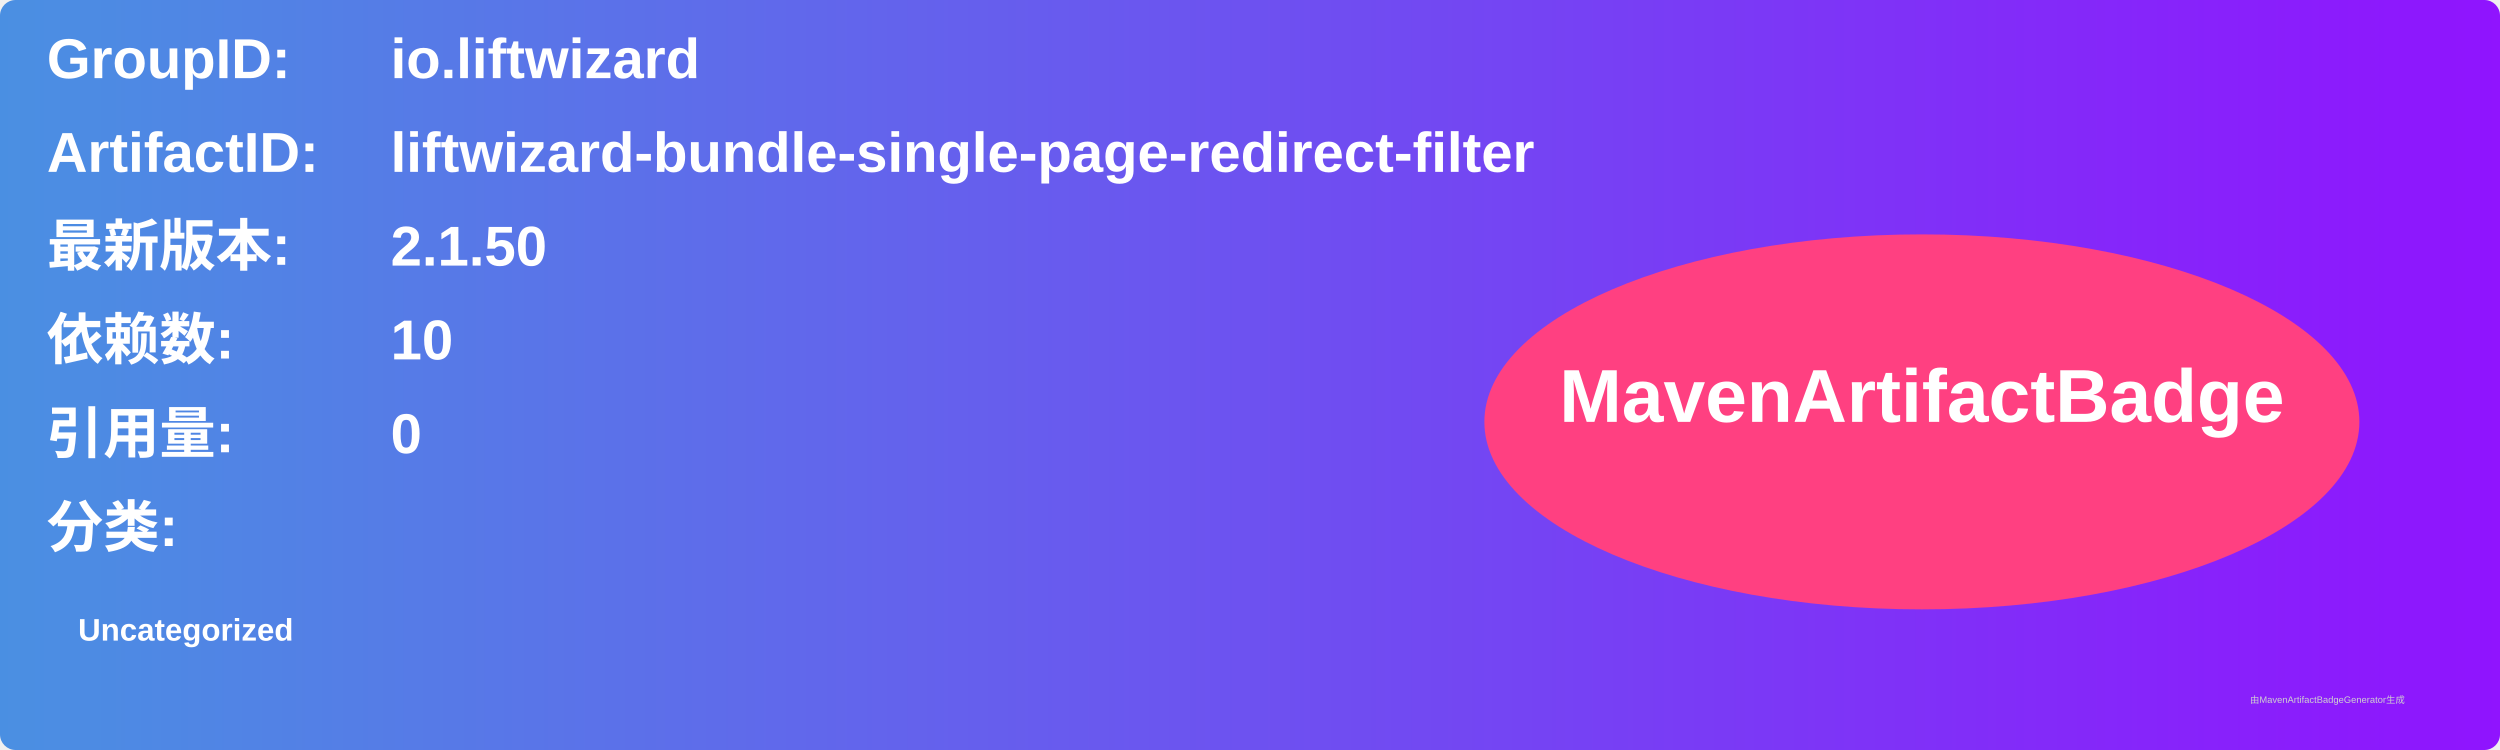
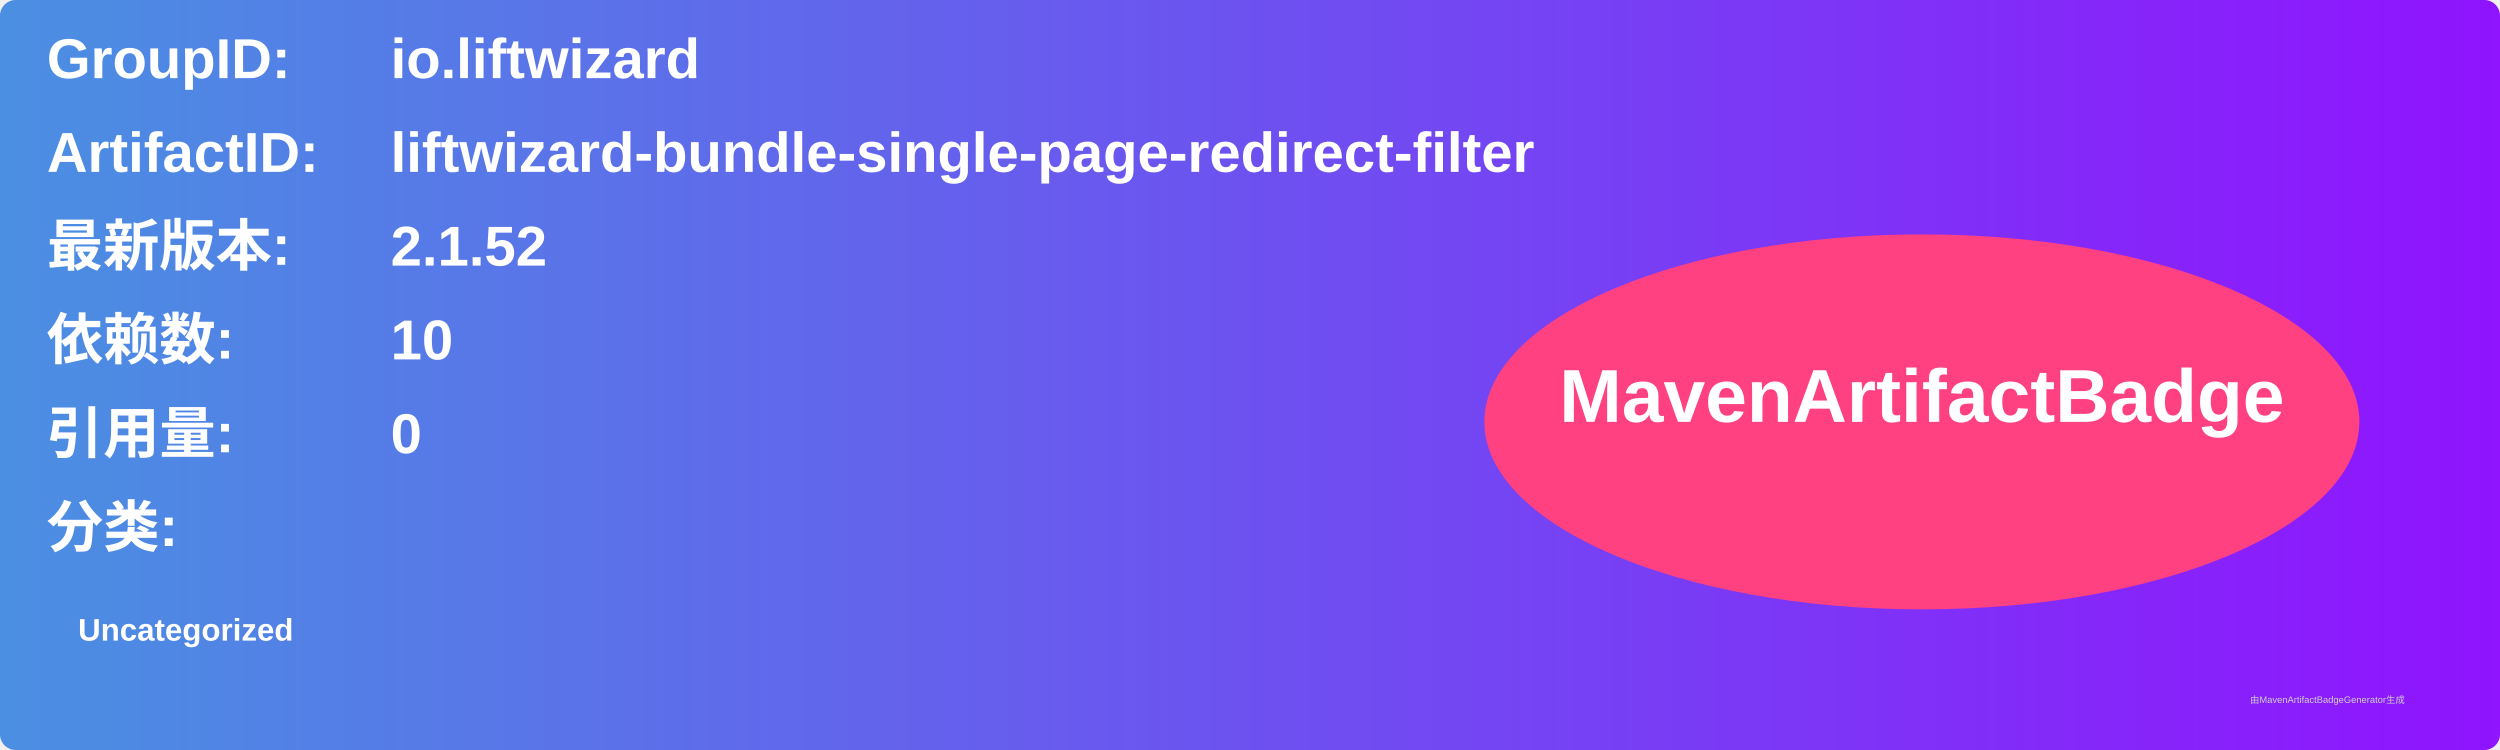
<svg xmlns="http://www.w3.org/2000/svg" width="800" height="240" viewBox="0 0 800 240">
  <linearGradient id="grad" x1="0%" y1="0%" x2="100%" y2="0%">
    <stop offset="0%" stop-color="#4a90e2" />
    <stop offset="100%" stop-color="#9013fe" />
  </linearGradient>
  <rect width="100%" height="100%" rx="5" ry="5" fill="url(#grad)" />
  <g transform="translate(15, 15)">
    <text x="0" y="10" font-family="Arial" font-size="18" fill="white" font-weight="bold" width="260">GroupID:</text>
    <text x="110" y="10" font-family="Arial" font-size="18" fill="white" font-weight="bold" width="460">io.liftwizard</text>
    <text x="0" y="40" font-family="Arial" font-size="18" fill="white" font-weight="bold" width="260">ArtifactID:</text>
    <text x="110" y="40" font-family="Arial" font-size="18" fill="white" font-weight="bold" width="460">liftwizard-bundle-single-page-redirect-filter</text>
    <text x="0" y="70" font-family="Arial" font-size="18" fill="white" font-weight="bold">最新版本:</text>
    <text x="110" y="70" font-family="Arial" font-size="18" fill="white" font-weight="bold">
-       <tspan font-weight="bold">2.1.50</tspan>
+       <tspan font-weight="bold">2.1.52</tspan>
    </text>
    <text x="0" y="100" font-family="Arial" font-size="18" fill="white" font-weight="bold">依赖数: </text>
    <text x="110" y="100" font-family="Arial" font-size="18" fill="white">
      <tspan font-weight="bold">10</tspan>
    </text>
    <text x="0" y="130" font-family="Arial" font-size="18" fill="white" font-weight="bold">引用量: </text>
    <text x="110" y="130" font-family="Arial" font-size="18" fill="white">
      <tspan font-weight="bold">0</tspan>
    </text>
    <text x="0" y="160" font-family="Arial" font-size="18" fill="white" font-weight="bold">分类:</text>
    <text x="10" y="190" font-family="Arial" font-size="10" fill="white">
      <tspan font-weight="bold">Uncategorized</tspan>
    </text>
    <ellipse cx="600" cy="120" rx="140" ry="60" fill="#ff4081" />
    <text x="600" y="120" text-anchor="middle" font-family="Arial" font-size="24" fill="white" font-weight="bold">MavenArtifactBadge</text>
  </g>
  <text x="720" y="225" font-family="Arial" font-size="3" fill="#d0d0d0">由MavenArtifactBadgeGenerator生成</text>
</svg>
